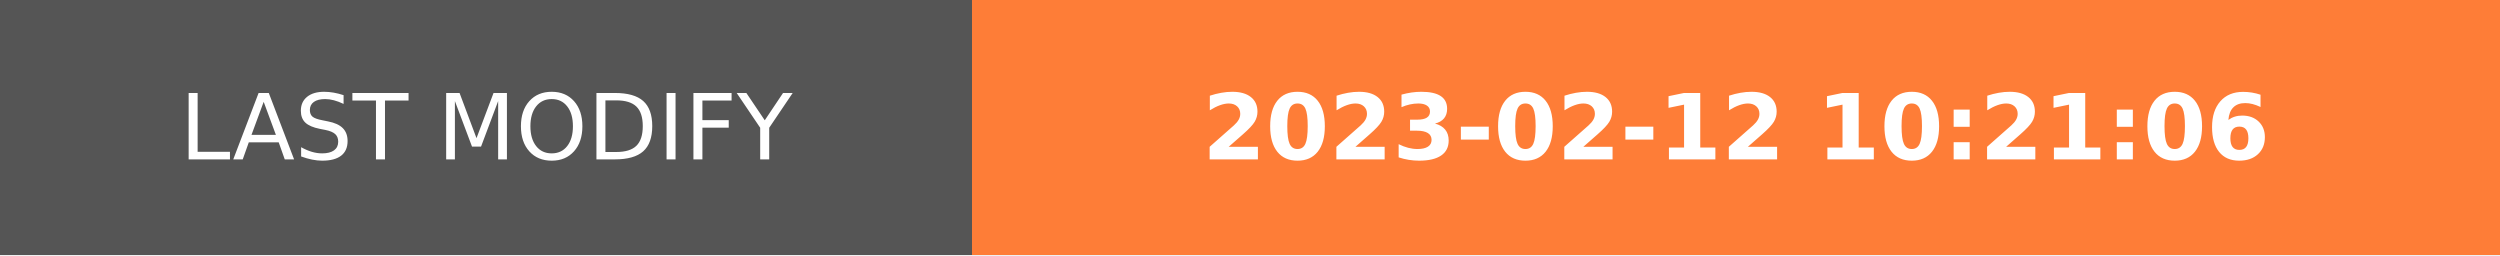
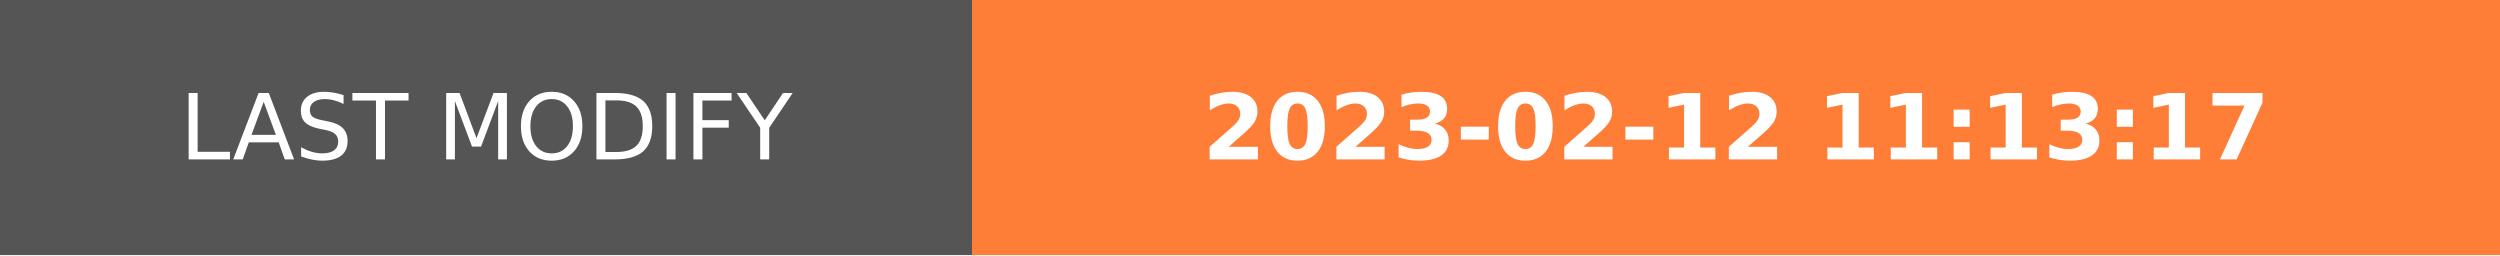
- <svg xmlns="http://www.w3.org/2000/svg" width="274.5" height="28" role="img" aria-label="LAST MODIFY: 2023-02-12 10:21:06">
+ <svg xmlns="http://www.w3.org/2000/svg" width="274.5" height="28" role="img" aria-label="LAST MODIFY: 2023-02-12 11:13:17">
  <g shape-rendering="crispEdges">
    <rect width="106.75" height="28" fill="#555" />
    <rect x="106.75" width="167.75" height="28" fill="#fe7d37" />
  </g>
  <g fill="#fff" text-anchor="middle" font-family="Verdana,Geneva,DejaVu Sans,sans-serif" text-rendering="geometricPrecision" font-size="100">
    <text transform="scale(.1)" x="533.75" y="175" textLength="827.5" fill="#fff">LAST MODIFY</text>
-     <text transform="scale(.1)" x="1906.25" y="175" textLength="1437.5" fill="#fff" font-weight="bold">2023-02-12 10:21:06</text>
+     <text transform="scale(.1)" x="1906.25" y="175" textLength="1437.5" fill="#fff" font-weight="bold">2023-02-12 11:13:17</text>
  </g>
</svg>
